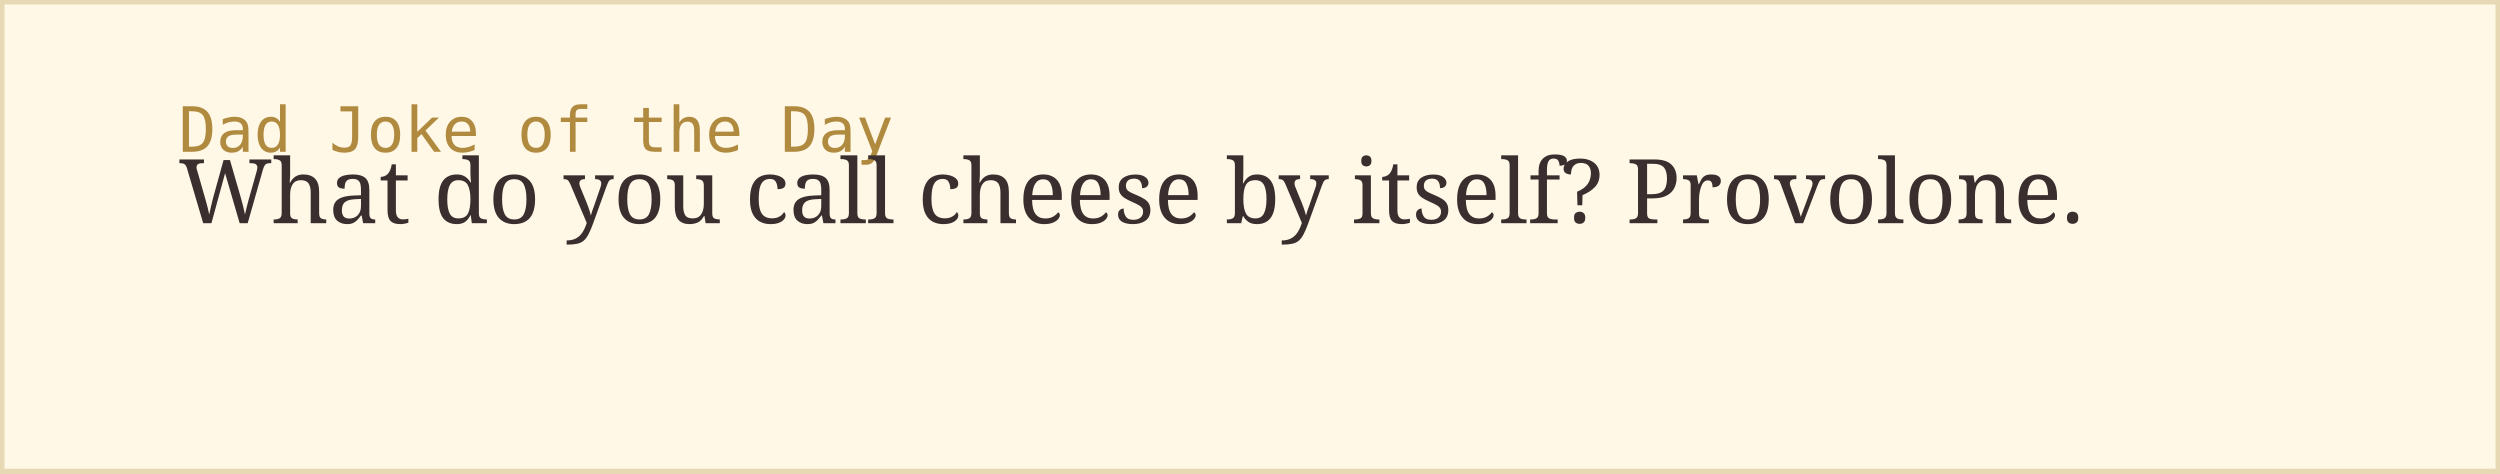
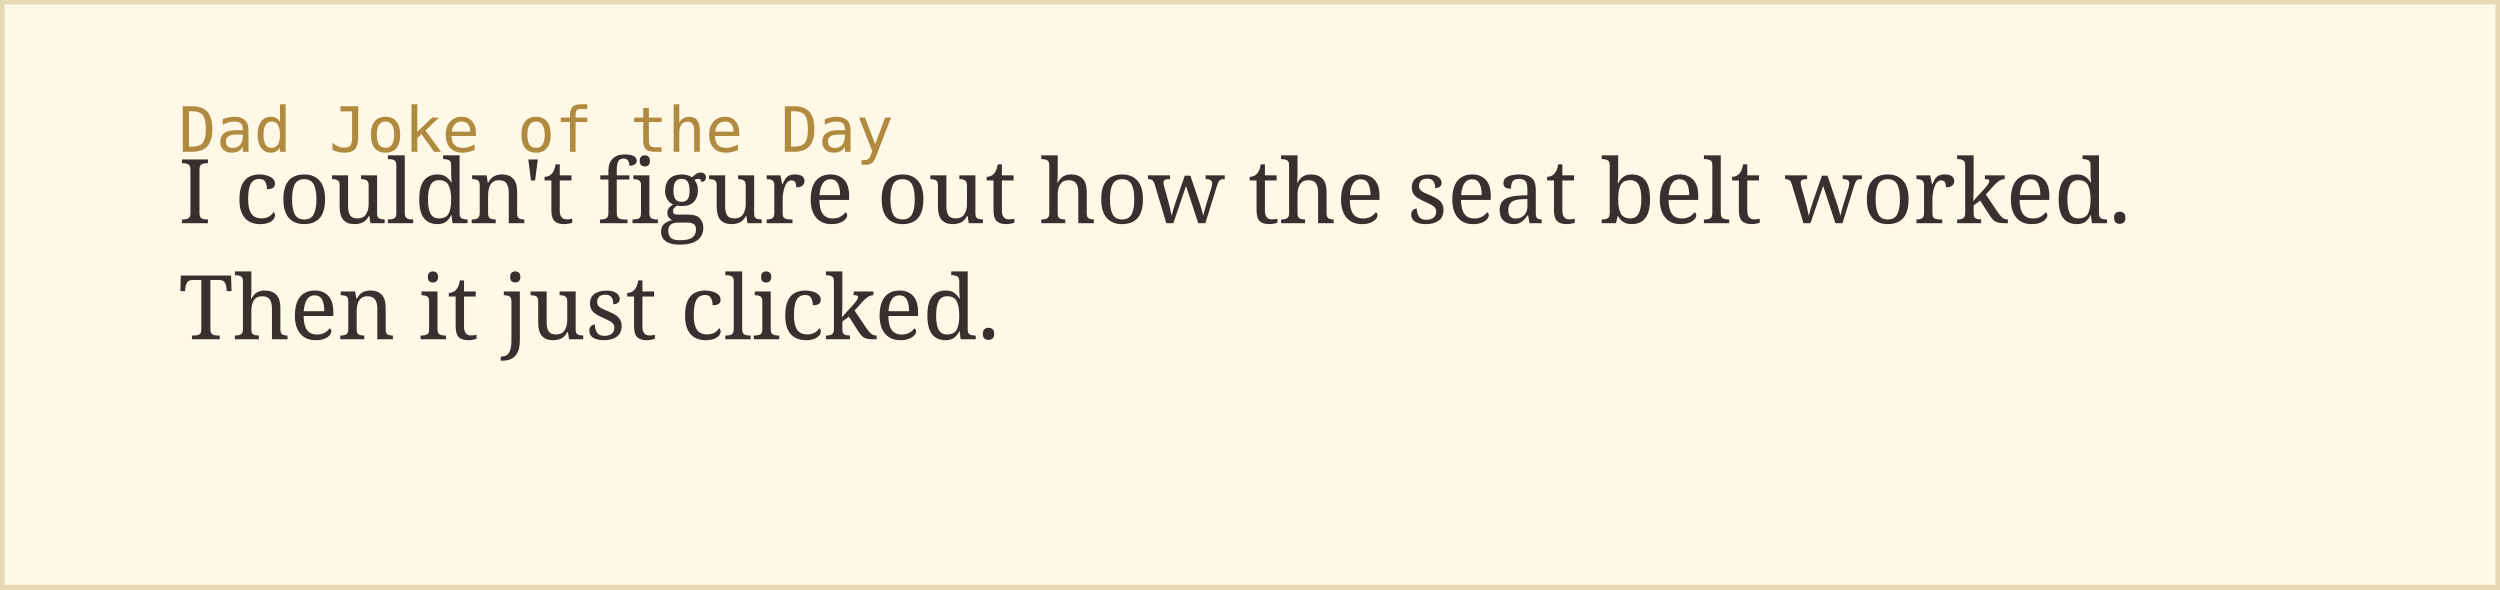
- <svg xmlns="http://www.w3.org/2000/svg" width="560" height="106">
+ <svg xmlns="http://www.w3.org/2000/svg" width="560" height="132">
  <rect width="100%" height="100%" fill="#fff8e7" stroke="#e8d9b5" stroke-width="2" />
  <text x="40" y="34" font-family="monospace" font-size="14" fill="#b08a3e">Dad Joke of the Day</text>
-   <text x="40" y="50" font-family="Georgia, serif" font-size="20" fill="#3a2e2e">What do you call cheese by itself? Provolone.</text>
+   <text x="40" y="50" font-family="Georgia, serif" font-size="20" fill="#3a2e2e">I couldn't figure out how the seat belt worked.</text>
+   <text x="40" y="76" font-family="Georgia, serif" font-size="20" fill="#3a2e2e">Then it just clicked.</text>
</svg>
